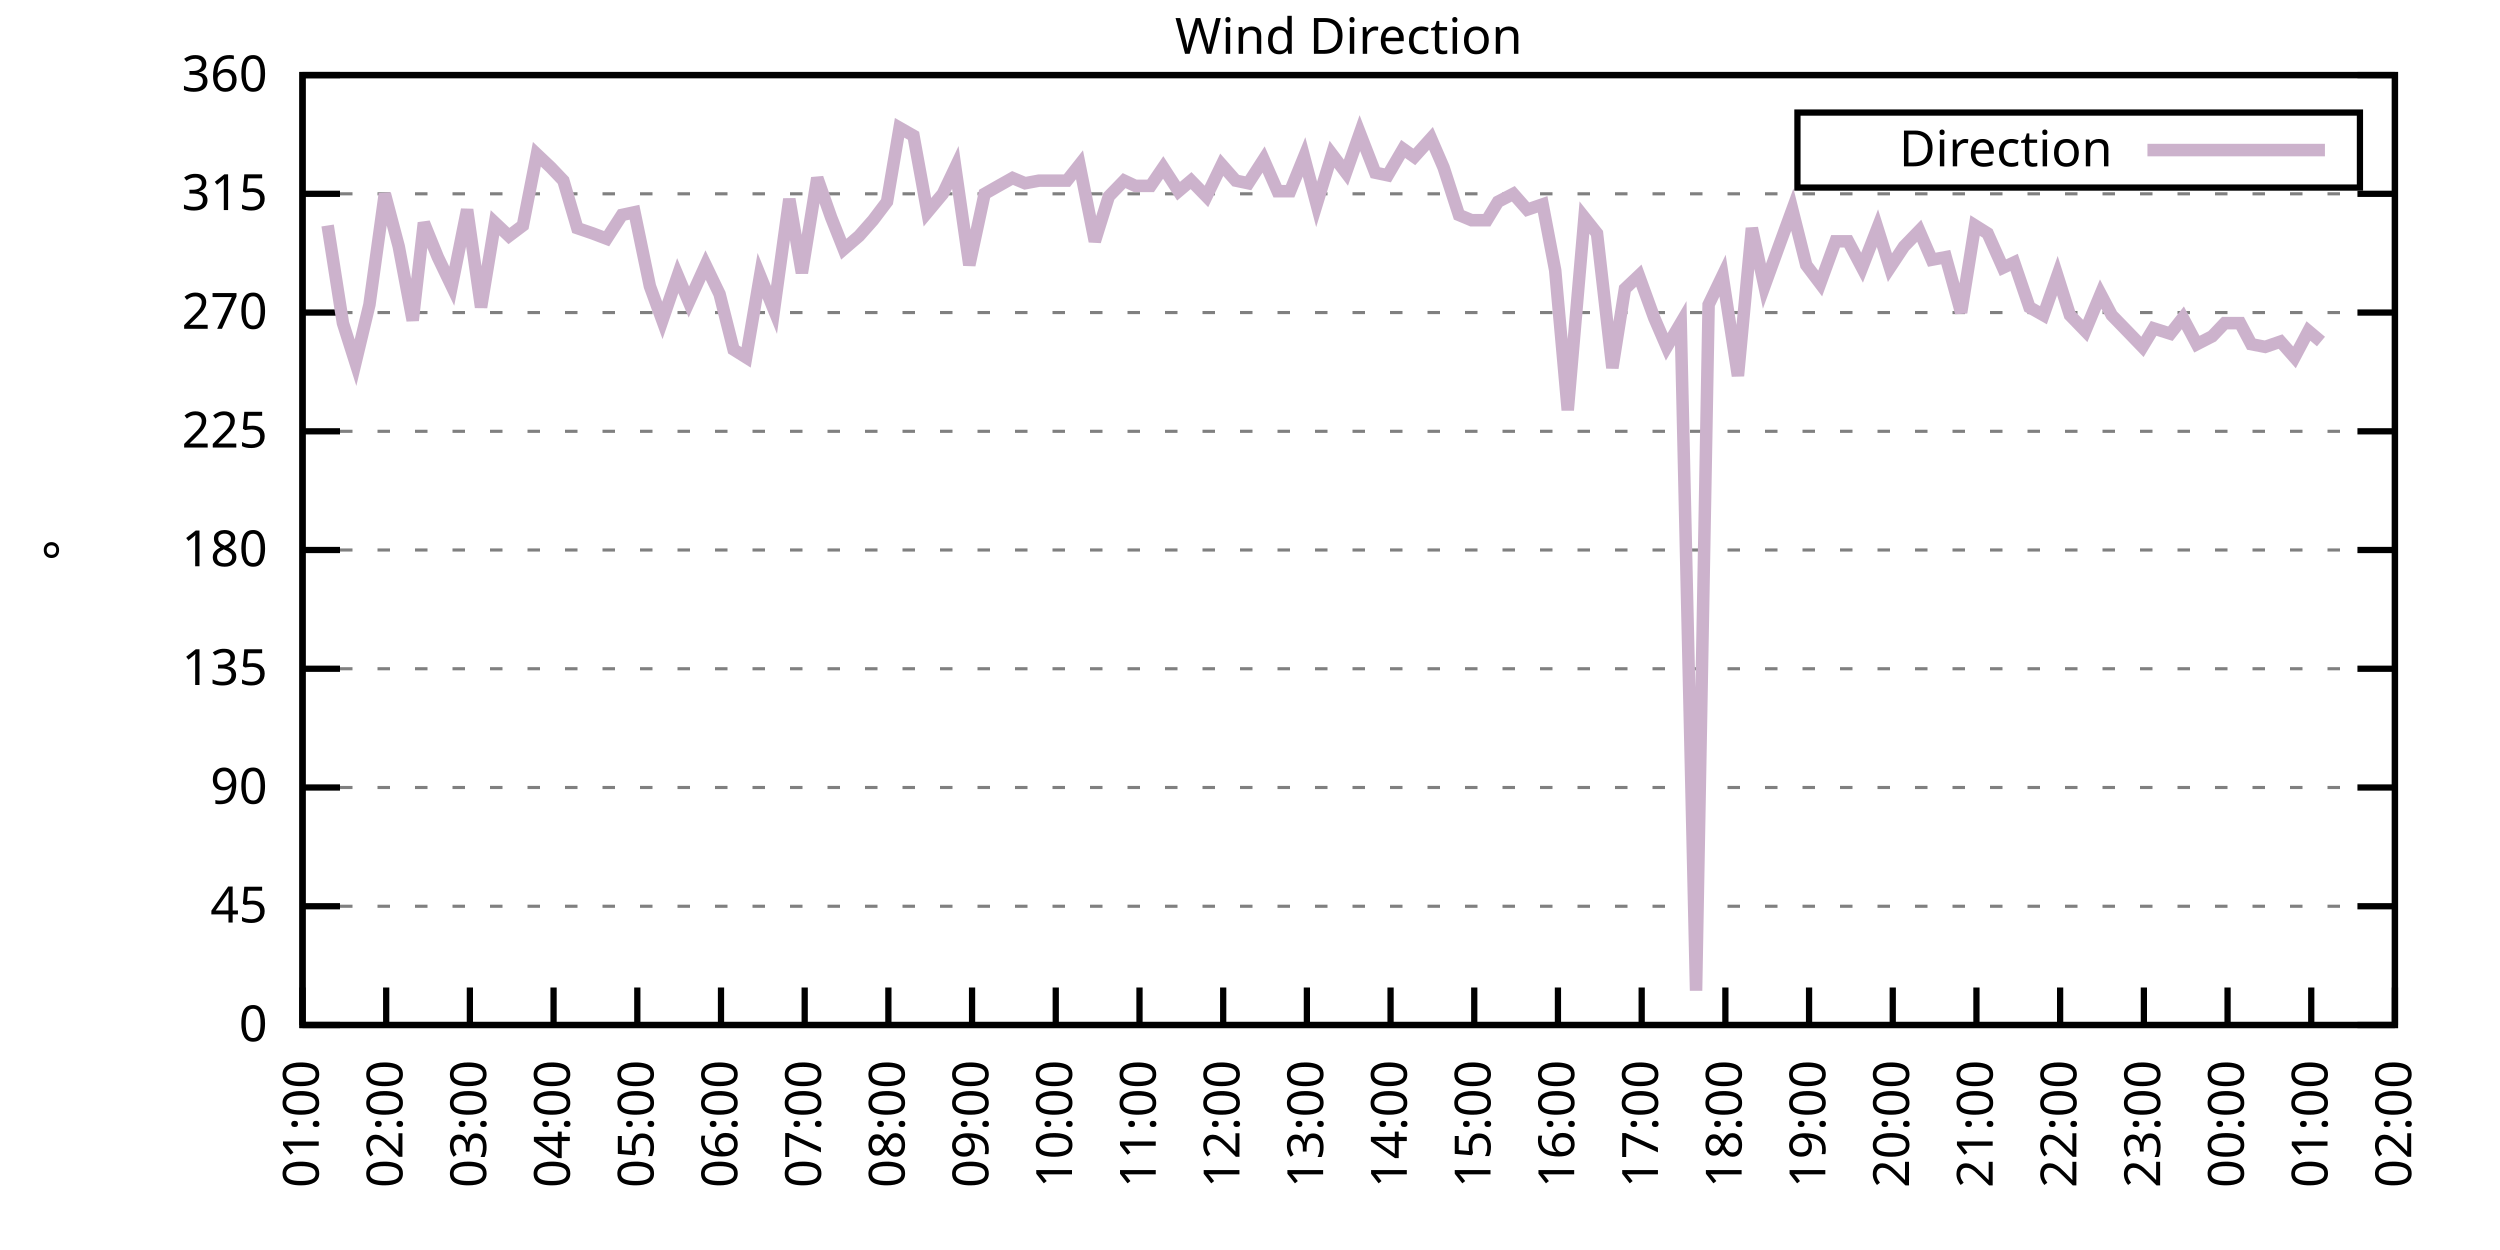
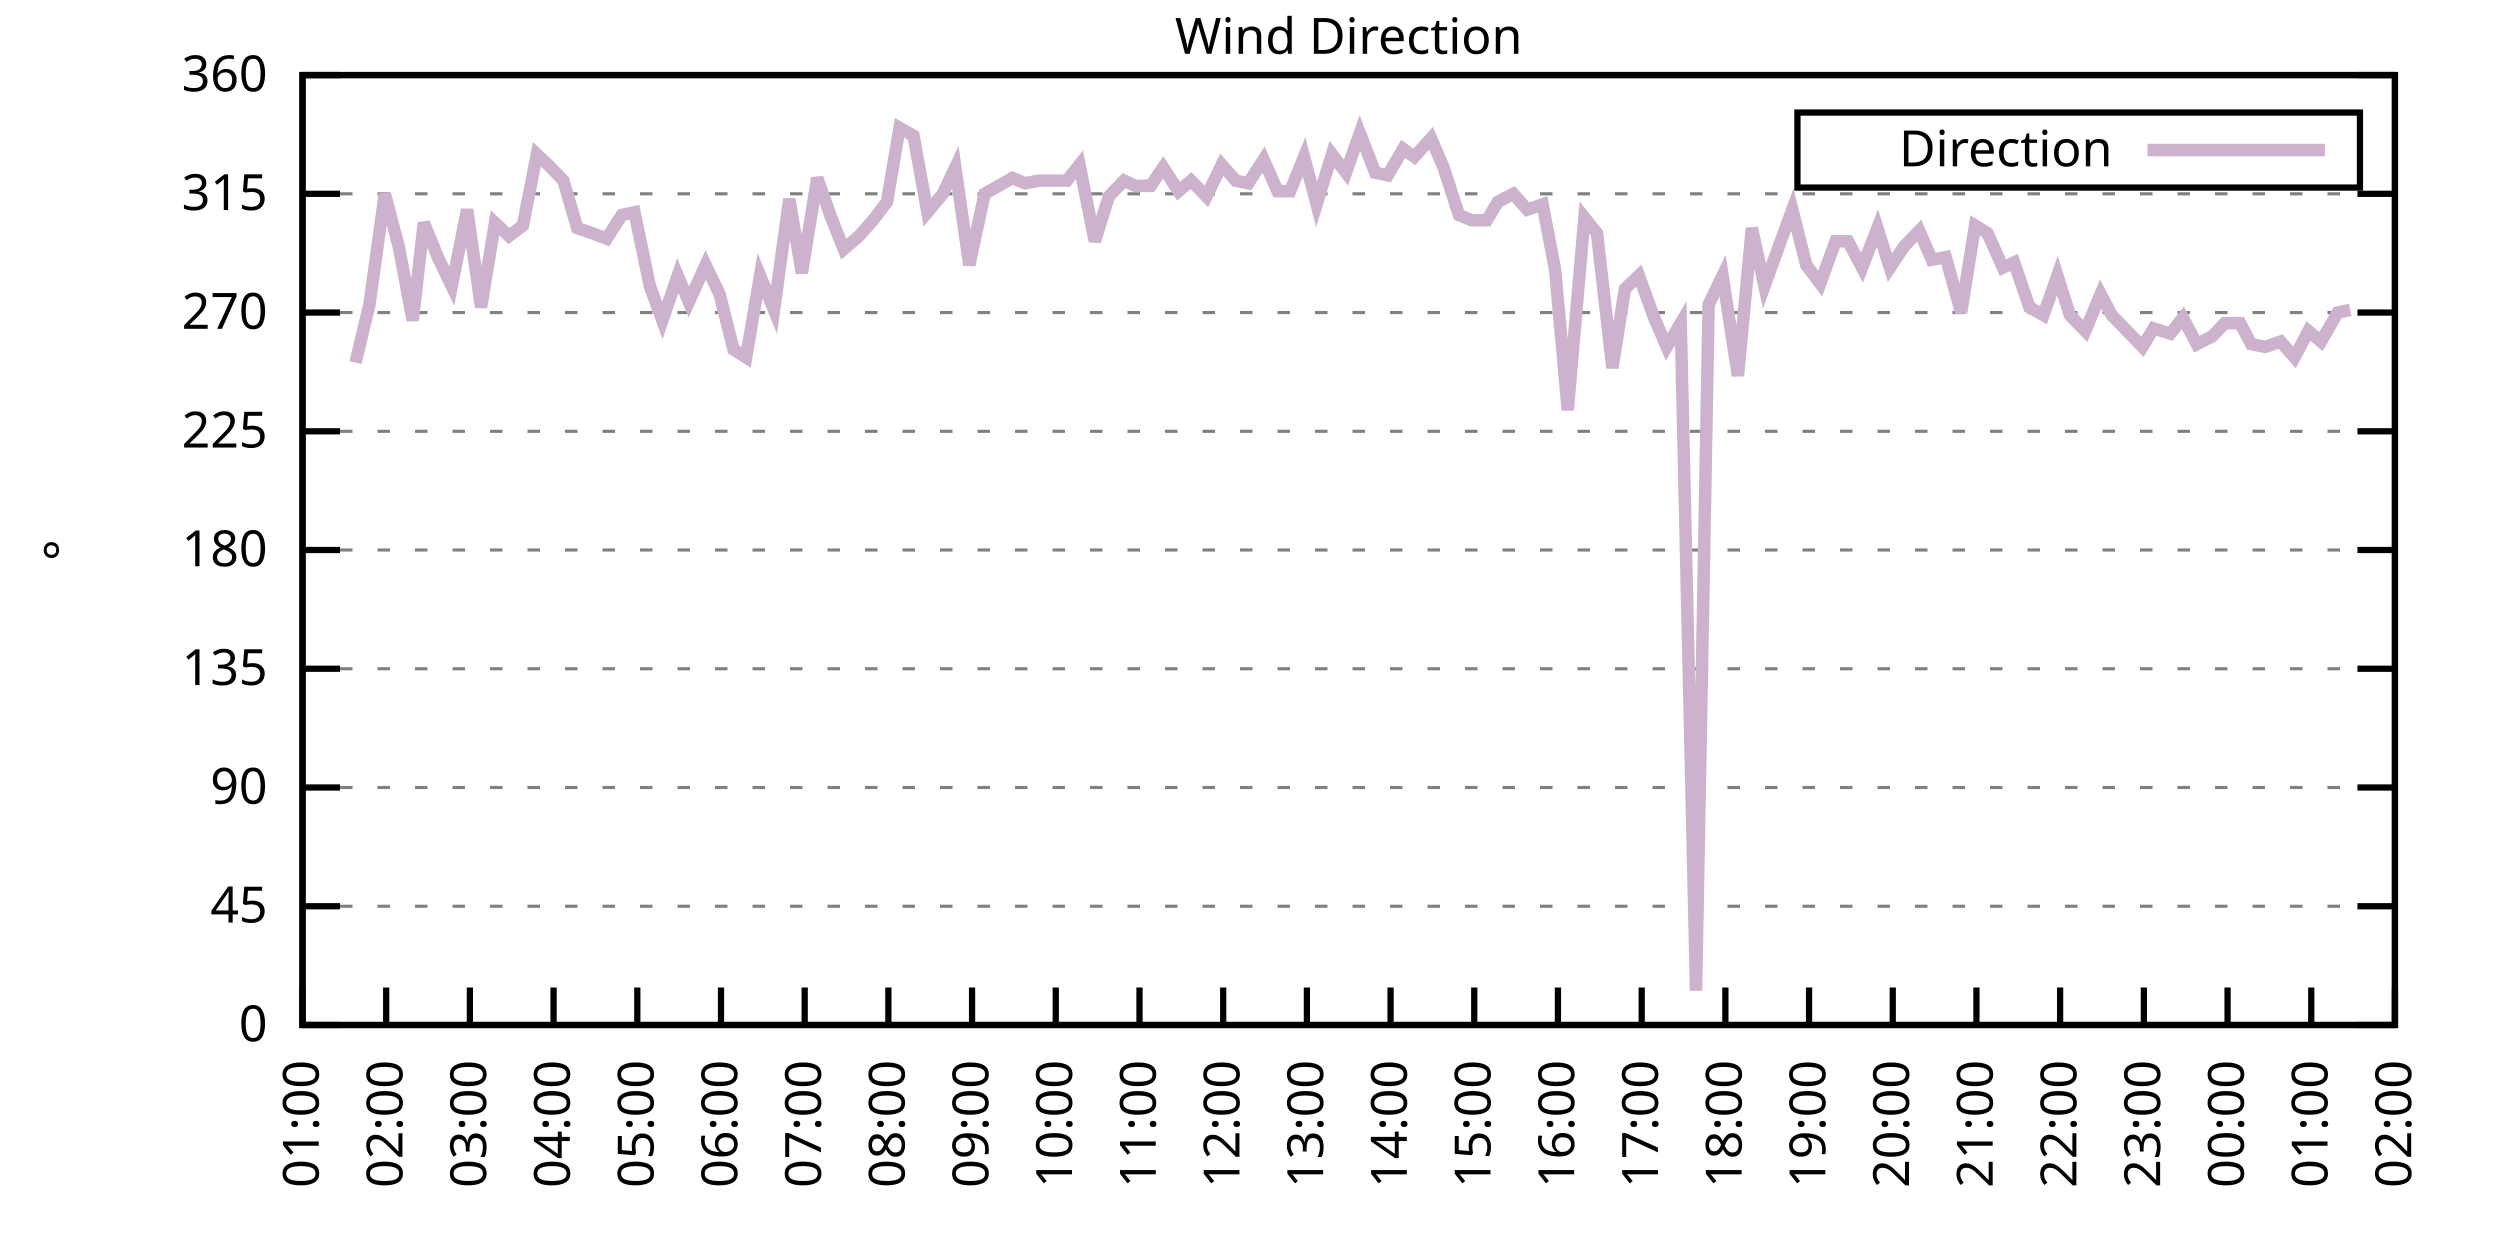
<svg xmlns="http://www.w3.org/2000/svg" xmlns:xlink="http://www.w3.org/1999/xlink" width="400" height="200" viewBox="0 0 400 200">
  <g id="gnuplot_canvas">
    <rect x="0" y="0" width="400" height="200" fill="none" />
    <defs>
      <circle id="gpDot" r="0.5" stroke-width="0.5" stroke="currentColor" />
      <path id="gpPt0" stroke-width="0.333" stroke="currentColor" d="M-1,0 h2 M0,-1 v2" />
      <path id="gpPt1" stroke-width="0.333" stroke="currentColor" d="M-1,-1 L1,1 M1,-1 L-1,1" />
      <path id="gpPt2" stroke-width="0.333" stroke="currentColor" d="M-1,0 L1,0 M0,-1 L0,1 M-1,-1 L1,1 M-1,1 L1,-1" />
      <rect id="gpPt3" stroke-width="0.333" stroke="currentColor" x="-1" y="-1" width="2" height="2" />
      <rect id="gpPt4" stroke-width="0.333" stroke="currentColor" fill="currentColor" x="-1" y="-1" width="2" height="2" />
      <circle id="gpPt5" stroke-width="0.333" stroke="currentColor" cx="0" cy="0" r="1" />
      <use xlink:href="#gpPt5" id="gpPt6" fill="currentColor" stroke="none" />
      <path id="gpPt7" stroke-width="0.333" stroke="currentColor" d="M0,-1.33 L-1.33,0.67 L1.33,0.67 z" />
      <use xlink:href="#gpPt7" id="gpPt8" fill="currentColor" stroke="none" />
      <use xlink:href="#gpPt7" id="gpPt9" stroke="currentColor" transform="rotate(180)" />
      <use xlink:href="#gpPt9" id="gpPt10" fill="currentColor" stroke="none" />
      <use xlink:href="#gpPt3" id="gpPt11" stroke="currentColor" transform="rotate(45)" />
      <use xlink:href="#gpPt11" id="gpPt12" fill="currentColor" stroke="none" />
      <path id="gpPt13" stroke-width="0.333" stroke="currentColor" d="M0,1.330 L1.265,0.411 L0.782,-1.067 L-0.782,-1.076 L-1.265,0.411 z" />
      <use xlink:href="#gpPt13" id="gpPt14" fill="currentColor" stroke="none" />
      <filter id="textbox" filterUnits="objectBoundingBox" x="0" y="0" height="1" width="1">
        <feFlood flood-color="white" flood-opacity="1" result="bgnd" />
        <feComposite in="SourceGraphic" in2="bgnd" operator="atop" />
      </filter>
      <filter id="greybox" filterUnits="objectBoundingBox" x="0" y="0" height="1" width="1">
        <feFlood flood-color="lightgrey" flood-opacity="1" result="grey" />
        <feComposite in="SourceGraphic" in2="grey" operator="atop" />
      </filter>
    </defs>
    <g fill="none" color="white" stroke="currentColor" stroke-width="1.00" stroke-linecap="butt" stroke-linejoin="miter">
</g>
    <g fill="none" color="black" stroke="currentColor" stroke-width="1.00" stroke-linecap="butt" stroke-linejoin="miter">
      <g stroke="none" shape-rendering="crispEdges">
        <polygon fill="rgb(255, 255, 255)" points="48.40,164.00 383.18,164.00 383.18,12.02 48.40,12.02 " />
      </g>
    </g>
    <g fill="none" color="black" stroke="currentColor" stroke-width="1.00" stroke-linecap="butt" stroke-linejoin="miter">
</g>
    <g fill="none" color="black" stroke="black" stroke-width="0.50" stroke-linecap="butt" stroke-linejoin="miter">
</g>
    <g fill="none" color="gray" stroke="currentColor" stroke-width="0.50" stroke-linecap="butt" stroke-linejoin="miter">
      <path stroke="gray" stroke-dasharray="2,4" class="gridline" d="M48.40,164.00 L383.19,164.00  " />
    </g>
    <g fill="none" color="gray" stroke="gray" stroke-width="1.00" stroke-linecap="butt" stroke-linejoin="miter">
</g>
    <g fill="none" color="black" stroke="currentColor" stroke-width="1.00" stroke-linecap="butt" stroke-linejoin="miter">
      <path stroke="black" d="M48.40,164.00 L54.40,164.00 M383.19,164.00 L377.19,164.00  " />
      <g transform="translate(42.80,166.60)" stroke="none" fill="black" font-family="Sans" font-size="8.00" text-anchor="end">
        <text>
          <tspan font-family="Sans"> 0</tspan>
        </text>
      </g>
    </g>
    <g fill="none" color="black" stroke="currentColor" stroke-width="1.00" stroke-linecap="butt" stroke-linejoin="miter">
</g>
    <g fill="none" color="black" stroke="black" stroke-width="0.50" stroke-linecap="butt" stroke-linejoin="miter">
</g>
    <g fill="none" color="gray" stroke="currentColor" stroke-width="0.50" stroke-linecap="butt" stroke-linejoin="miter">
      <path stroke="gray" stroke-dasharray="2,4" class="gridline" d="M48.40,145.00 L383.19,145.00  " />
    </g>
    <g fill="none" color="gray" stroke="gray" stroke-width="1.00" stroke-linecap="butt" stroke-linejoin="miter">
</g>
    <g fill="none" color="black" stroke="currentColor" stroke-width="1.00" stroke-linecap="butt" stroke-linejoin="miter">
      <path stroke="black" d="M48.40,145.00 L54.40,145.00 M383.19,145.00 L377.19,145.00  " />
      <g transform="translate(42.80,147.60)" stroke="none" fill="black" font-family="Sans" font-size="8.00" text-anchor="end">
        <text>
          <tspan font-family="Sans"> 45</tspan>
        </text>
      </g>
    </g>
    <g fill="none" color="black" stroke="currentColor" stroke-width="1.00" stroke-linecap="butt" stroke-linejoin="miter">
</g>
    <g fill="none" color="black" stroke="black" stroke-width="0.50" stroke-linecap="butt" stroke-linejoin="miter">
</g>
    <g fill="none" color="gray" stroke="currentColor" stroke-width="0.50" stroke-linecap="butt" stroke-linejoin="miter">
      <path stroke="gray" stroke-dasharray="2,4" class="gridline" d="M48.40,126.00 L383.19,126.00  " />
    </g>
    <g fill="none" color="gray" stroke="gray" stroke-width="1.00" stroke-linecap="butt" stroke-linejoin="miter">
</g>
    <g fill="none" color="black" stroke="currentColor" stroke-width="1.00" stroke-linecap="butt" stroke-linejoin="miter">
      <path stroke="black" d="M48.40,126.00 L54.40,126.00 M383.19,126.00 L377.19,126.00  " />
      <g transform="translate(42.80,128.60)" stroke="none" fill="black" font-family="Sans" font-size="8.00" text-anchor="end">
        <text>
          <tspan font-family="Sans"> 90</tspan>
        </text>
      </g>
    </g>
    <g fill="none" color="black" stroke="currentColor" stroke-width="1.00" stroke-linecap="butt" stroke-linejoin="miter">
</g>
    <g fill="none" color="black" stroke="black" stroke-width="0.50" stroke-linecap="butt" stroke-linejoin="miter">
</g>
    <g fill="none" color="gray" stroke="currentColor" stroke-width="0.50" stroke-linecap="butt" stroke-linejoin="miter">
      <path stroke="gray" stroke-dasharray="2,4" class="gridline" d="M48.40,107.00 L383.19,107.00  " />
    </g>
    <g fill="none" color="gray" stroke="gray" stroke-width="1.00" stroke-linecap="butt" stroke-linejoin="miter">
</g>
    <g fill="none" color="black" stroke="currentColor" stroke-width="1.00" stroke-linecap="butt" stroke-linejoin="miter">
      <path stroke="black" d="M48.40,107.00 L54.40,107.00 M383.19,107.00 L377.19,107.00  " />
      <g transform="translate(42.80,109.60)" stroke="none" fill="black" font-family="Sans" font-size="8.00" text-anchor="end">
        <text>
          <tspan font-family="Sans"> 135</tspan>
        </text>
      </g>
    </g>
    <g fill="none" color="black" stroke="currentColor" stroke-width="1.00" stroke-linecap="butt" stroke-linejoin="miter">
</g>
    <g fill="none" color="black" stroke="black" stroke-width="0.50" stroke-linecap="butt" stroke-linejoin="miter">
</g>
    <g fill="none" color="gray" stroke="currentColor" stroke-width="0.50" stroke-linecap="butt" stroke-linejoin="miter">
      <path stroke="gray" stroke-dasharray="2,4" class="gridline" d="M48.40,88.00 L383.19,88.00  " />
    </g>
    <g fill="none" color="gray" stroke="gray" stroke-width="1.00" stroke-linecap="butt" stroke-linejoin="miter">
</g>
    <g fill="none" color="black" stroke="currentColor" stroke-width="1.00" stroke-linecap="butt" stroke-linejoin="miter">
      <path stroke="black" d="M48.40,88.00 L54.40,88.00 M383.19,88.00 L377.19,88.00  " />
      <g transform="translate(42.80,90.60)" stroke="none" fill="black" font-family="Sans" font-size="8.00" text-anchor="end">
        <text>
          <tspan font-family="Sans"> 180</tspan>
        </text>
      </g>
    </g>
    <g fill="none" color="black" stroke="currentColor" stroke-width="1.00" stroke-linecap="butt" stroke-linejoin="miter">
</g>
    <g fill="none" color="black" stroke="black" stroke-width="0.50" stroke-linecap="butt" stroke-linejoin="miter">
</g>
    <g fill="none" color="gray" stroke="currentColor" stroke-width="0.50" stroke-linecap="butt" stroke-linejoin="miter">
      <path stroke="gray" stroke-dasharray="2,4" class="gridline" d="M48.40,69.01 L383.19,69.01  " />
    </g>
    <g fill="none" color="gray" stroke="gray" stroke-width="1.00" stroke-linecap="butt" stroke-linejoin="miter">
</g>
    <g fill="none" color="black" stroke="currentColor" stroke-width="1.00" stroke-linecap="butt" stroke-linejoin="miter">
      <path stroke="black" d="M48.40,69.01 L54.40,69.01 M383.19,69.01 L377.19,69.01  " />
      <g transform="translate(42.80,71.61)" stroke="none" fill="black" font-family="Sans" font-size="8.00" text-anchor="end">
        <text>
          <tspan font-family="Sans"> 225</tspan>
        </text>
      </g>
    </g>
    <g fill="none" color="black" stroke="currentColor" stroke-width="1.00" stroke-linecap="butt" stroke-linejoin="miter">
</g>
    <g fill="none" color="black" stroke="black" stroke-width="0.50" stroke-linecap="butt" stroke-linejoin="miter">
</g>
    <g fill="none" color="gray" stroke="currentColor" stroke-width="0.50" stroke-linecap="butt" stroke-linejoin="miter">
      <path stroke="gray" stroke-dasharray="2,4" class="gridline" d="M48.40,50.01 L383.19,50.01  " />
    </g>
    <g fill="none" color="gray" stroke="gray" stroke-width="1.00" stroke-linecap="butt" stroke-linejoin="miter">
</g>
    <g fill="none" color="black" stroke="currentColor" stroke-width="1.00" stroke-linecap="butt" stroke-linejoin="miter">
      <path stroke="black" d="M48.40,50.01 L54.40,50.01 M383.19,50.01 L377.19,50.01  " />
      <g transform="translate(42.80,52.61)" stroke="none" fill="black" font-family="Sans" font-size="8.00" text-anchor="end">
        <text>
          <tspan font-family="Sans"> 270</tspan>
        </text>
      </g>
    </g>
    <g fill="none" color="black" stroke="currentColor" stroke-width="1.00" stroke-linecap="butt" stroke-linejoin="miter">
</g>
    <g fill="none" color="black" stroke="black" stroke-width="0.50" stroke-linecap="butt" stroke-linejoin="miter">
</g>
    <g fill="none" color="gray" stroke="currentColor" stroke-width="0.50" stroke-linecap="butt" stroke-linejoin="miter">
      <path stroke="gray" stroke-dasharray="2,4" class="gridline" d="M48.40,31.01 L383.19,31.01  " />
    </g>
    <g fill="none" color="gray" stroke="gray" stroke-width="1.00" stroke-linecap="butt" stroke-linejoin="miter">
</g>
    <g fill="none" color="black" stroke="currentColor" stroke-width="1.00" stroke-linecap="butt" stroke-linejoin="miter">
      <path stroke="black" d="M48.40,31.01 L54.40,31.01 M383.19,31.01 L377.19,31.01  " />
      <g transform="translate(42.80,33.61)" stroke="none" fill="black" font-family="Sans" font-size="8.00" text-anchor="end">
        <text>
          <tspan font-family="Sans"> 315</tspan>
        </text>
      </g>
    </g>
    <g fill="none" color="black" stroke="currentColor" stroke-width="1.00" stroke-linecap="butt" stroke-linejoin="miter">
</g>
    <g fill="none" color="black" stroke="black" stroke-width="0.50" stroke-linecap="butt" stroke-linejoin="miter">
</g>
    <g fill="none" color="gray" stroke="currentColor" stroke-width="0.50" stroke-linecap="butt" stroke-linejoin="miter">
      <path stroke="gray" stroke-dasharray="2,4" class="gridline" d="M48.40,12.01 L383.19,12.01  " />
    </g>
    <g fill="none" color="gray" stroke="gray" stroke-width="1.00" stroke-linecap="butt" stroke-linejoin="miter">
</g>
    <g fill="none" color="black" stroke="currentColor" stroke-width="1.00" stroke-linecap="butt" stroke-linejoin="miter">
      <path stroke="black" d="M48.40,12.01 L54.40,12.01 M383.19,12.01 L377.19,12.01  " />
      <g transform="translate(42.80,14.61)" stroke="none" fill="black" font-family="Sans" font-size="8.00" text-anchor="end">
        <text>
          <tspan font-family="Sans"> 360</tspan>
        </text>
      </g>
    </g>
    <g fill="none" color="black" stroke="currentColor" stroke-width="1.00" stroke-linecap="butt" stroke-linejoin="miter">
      <path stroke="black" d="M48.40,164.00 L48.40,158.00  " />
      <g transform="translate(51.00,169.60) rotate(270.00)" stroke="none" fill="black" font-family="Sans" font-size="8.00" text-anchor="end">
        <text>
          <tspan font-family="Sans">01:00</tspan>
        </text>
      </g>
    </g>
    <g fill="none" color="black" stroke="currentColor" stroke-width="1.00" stroke-linecap="butt" stroke-linejoin="miter">
      <path stroke="black" d="M61.79,164.00 L61.79,158.00  " />
      <g transform="translate(64.39,169.60) rotate(270.00)" stroke="none" fill="black" font-family="Sans" font-size="8.00" text-anchor="end">
        <text>
          <tspan font-family="Sans">02:00</tspan>
        </text>
      </g>
    </g>
    <g fill="none" color="black" stroke="currentColor" stroke-width="1.00" stroke-linecap="butt" stroke-linejoin="miter">
      <path stroke="black" d="M75.18,164.00 L75.18,158.00  " />
      <g transform="translate(77.78,169.60) rotate(270.00)" stroke="none" fill="black" font-family="Sans" font-size="8.00" text-anchor="end">
        <text>
          <tspan font-family="Sans">03:00</tspan>
        </text>
      </g>
    </g>
    <g fill="none" color="black" stroke="currentColor" stroke-width="1.00" stroke-linecap="butt" stroke-linejoin="miter">
      <path stroke="black" d="M88.57,164.00 L88.57,158.00  " />
      <g transform="translate(91.17,169.60) rotate(270.00)" stroke="none" fill="black" font-family="Sans" font-size="8.00" text-anchor="end">
        <text>
          <tspan font-family="Sans">04:00</tspan>
        </text>
      </g>
    </g>
    <g fill="none" color="black" stroke="currentColor" stroke-width="1.00" stroke-linecap="butt" stroke-linejoin="miter">
      <path stroke="black" d="M101.97,164.00 L101.97,158.00  " />
      <g transform="translate(104.57,169.60) rotate(270.00)" stroke="none" fill="black" font-family="Sans" font-size="8.00" text-anchor="end">
        <text>
          <tspan font-family="Sans">05:00</tspan>
        </text>
      </g>
    </g>
    <g fill="none" color="black" stroke="currentColor" stroke-width="1.00" stroke-linecap="butt" stroke-linejoin="miter">
      <path stroke="black" d="M115.36,164.00 L115.36,158.00  " />
      <g transform="translate(117.96,169.60) rotate(270.00)" stroke="none" fill="black" font-family="Sans" font-size="8.00" text-anchor="end">
        <text>
          <tspan font-family="Sans">06:00</tspan>
        </text>
      </g>
    </g>
    <g fill="none" color="black" stroke="currentColor" stroke-width="1.00" stroke-linecap="butt" stroke-linejoin="miter">
      <path stroke="black" d="M128.75,164.00 L128.75,158.00  " />
      <g transform="translate(131.35,169.60) rotate(270.00)" stroke="none" fill="black" font-family="Sans" font-size="8.00" text-anchor="end">
        <text>
          <tspan font-family="Sans">07:00</tspan>
        </text>
      </g>
    </g>
    <g fill="none" color="black" stroke="currentColor" stroke-width="1.00" stroke-linecap="butt" stroke-linejoin="miter">
      <path stroke="black" d="M142.14,164.00 L142.14,158.00  " />
      <g transform="translate(144.74,169.60) rotate(270.00)" stroke="none" fill="black" font-family="Sans" font-size="8.00" text-anchor="end">
        <text>
          <tspan font-family="Sans">08:00</tspan>
        </text>
      </g>
    </g>
    <g fill="none" color="black" stroke="currentColor" stroke-width="1.00" stroke-linecap="butt" stroke-linejoin="miter">
      <path stroke="black" d="M155.53,164.00 L155.53,158.00  " />
      <g transform="translate(158.13,169.60) rotate(270.00)" stroke="none" fill="black" font-family="Sans" font-size="8.00" text-anchor="end">
        <text>
          <tspan font-family="Sans">09:00</tspan>
        </text>
      </g>
    </g>
    <g fill="none" color="black" stroke="currentColor" stroke-width="1.00" stroke-linecap="butt" stroke-linejoin="miter">
      <path stroke="black" d="M168.92,164.00 L168.92,158.00  " />
      <g transform="translate(171.52,169.60) rotate(270.00)" stroke="none" fill="black" font-family="Sans" font-size="8.00" text-anchor="end">
        <text>
          <tspan font-family="Sans">10:00</tspan>
        </text>
      </g>
    </g>
    <g fill="none" color="black" stroke="currentColor" stroke-width="1.00" stroke-linecap="butt" stroke-linejoin="miter">
      <path stroke="black" d="M182.32,164.00 L182.32,158.00  " />
      <g transform="translate(184.92,169.60) rotate(270.00)" stroke="none" fill="black" font-family="Sans" font-size="8.00" text-anchor="end">
        <text>
          <tspan font-family="Sans">11:00</tspan>
        </text>
      </g>
    </g>
    <g fill="none" color="black" stroke="currentColor" stroke-width="1.00" stroke-linecap="butt" stroke-linejoin="miter">
      <path stroke="black" d="M195.71,164.00 L195.71,158.00  " />
      <g transform="translate(198.31,169.60) rotate(270.00)" stroke="none" fill="black" font-family="Sans" font-size="8.00" text-anchor="end">
        <text>
          <tspan font-family="Sans">12:00</tspan>
        </text>
      </g>
    </g>
    <g fill="none" color="black" stroke="currentColor" stroke-width="1.00" stroke-linecap="butt" stroke-linejoin="miter">
      <path stroke="black" d="M209.10,164.00 L209.10,158.00  " />
      <g transform="translate(211.70,169.60) rotate(270.00)" stroke="none" fill="black" font-family="Sans" font-size="8.00" text-anchor="end">
        <text>
          <tspan font-family="Sans">13:00</tspan>
        </text>
      </g>
    </g>
    <g fill="none" color="black" stroke="currentColor" stroke-width="1.00" stroke-linecap="butt" stroke-linejoin="miter">
      <path stroke="black" d="M222.49,164.00 L222.49,158.00  " />
      <g transform="translate(225.09,169.60) rotate(270.00)" stroke="none" fill="black" font-family="Sans" font-size="8.00" text-anchor="end">
        <text>
          <tspan font-family="Sans">14:00</tspan>
        </text>
      </g>
    </g>
    <g fill="none" color="black" stroke="currentColor" stroke-width="1.00" stroke-linecap="butt" stroke-linejoin="miter">
      <path stroke="black" d="M235.88,164.00 L235.88,158.00  " />
      <g transform="translate(238.48,169.60) rotate(270.00)" stroke="none" fill="black" font-family="Sans" font-size="8.00" text-anchor="end">
        <text>
          <tspan font-family="Sans">15:00</tspan>
        </text>
      </g>
    </g>
    <g fill="none" color="black" stroke="currentColor" stroke-width="1.00" stroke-linecap="butt" stroke-linejoin="miter">
      <path stroke="black" d="M249.27,164.00 L249.27,158.00  " />
      <g transform="translate(251.87,169.60) rotate(270.00)" stroke="none" fill="black" font-family="Sans" font-size="8.00" text-anchor="end">
        <text>
          <tspan font-family="Sans">16:00</tspan>
        </text>
      </g>
    </g>
    <g fill="none" color="black" stroke="currentColor" stroke-width="1.00" stroke-linecap="butt" stroke-linejoin="miter">
      <path stroke="black" d="M262.67,164.00 L262.67,158.00  " />
      <g transform="translate(265.27,169.60) rotate(270.00)" stroke="none" fill="black" font-family="Sans" font-size="8.00" text-anchor="end">
        <text>
          <tspan font-family="Sans">17:00</tspan>
        </text>
      </g>
    </g>
    <g fill="none" color="black" stroke="currentColor" stroke-width="1.00" stroke-linecap="butt" stroke-linejoin="miter">
      <path stroke="black" d="M276.06,164.00 L276.06,158.00  " />
      <g transform="translate(278.66,169.60) rotate(270.00)" stroke="none" fill="black" font-family="Sans" font-size="8.00" text-anchor="end">
        <text>
          <tspan font-family="Sans">18:00</tspan>
        </text>
      </g>
    </g>
    <g fill="none" color="black" stroke="currentColor" stroke-width="1.00" stroke-linecap="butt" stroke-linejoin="miter">
      <path stroke="black" d="M289.45,164.00 L289.45,158.00  " />
      <g transform="translate(292.05,169.60) rotate(270.00)" stroke="none" fill="black" font-family="Sans" font-size="8.00" text-anchor="end">
        <text>
          <tspan font-family="Sans">19:00</tspan>
        </text>
      </g>
    </g>
    <g fill="none" color="black" stroke="currentColor" stroke-width="1.00" stroke-linecap="butt" stroke-linejoin="miter">
      <path stroke="black" d="M302.84,164.00 L302.84,158.00  " />
      <g transform="translate(305.44,169.60) rotate(270.00)" stroke="none" fill="black" font-family="Sans" font-size="8.00" text-anchor="end">
        <text>
          <tspan font-family="Sans">20:00</tspan>
        </text>
      </g>
    </g>
    <g fill="none" color="black" stroke="currentColor" stroke-width="1.00" stroke-linecap="butt" stroke-linejoin="miter">
      <path stroke="black" d="M316.23,164.00 L316.23,158.00  " />
      <g transform="translate(318.83,169.60) rotate(270.00)" stroke="none" fill="black" font-family="Sans" font-size="8.00" text-anchor="end">
        <text>
          <tspan font-family="Sans">21:00</tspan>
        </text>
      </g>
    </g>
    <g fill="none" color="black" stroke="currentColor" stroke-width="1.00" stroke-linecap="butt" stroke-linejoin="miter">
      <path stroke="black" d="M329.62,164.00 L329.62,158.00  " />
      <g transform="translate(332.22,169.60) rotate(270.00)" stroke="none" fill="black" font-family="Sans" font-size="8.00" text-anchor="end">
        <text>
          <tspan font-family="Sans">22:00</tspan>
        </text>
      </g>
    </g>
    <g fill="none" color="black" stroke="currentColor" stroke-width="1.00" stroke-linecap="butt" stroke-linejoin="miter">
      <path stroke="black" d="M343.02,164.00 L343.02,158.00  " />
      <g transform="translate(345.62,169.60) rotate(270.00)" stroke="none" fill="black" font-family="Sans" font-size="8.00" text-anchor="end">
        <text>
          <tspan font-family="Sans">23:00</tspan>
        </text>
      </g>
    </g>
    <g fill="none" color="black" stroke="currentColor" stroke-width="1.00" stroke-linecap="butt" stroke-linejoin="miter">
      <path stroke="black" d="M356.41,164.00 L356.41,158.00  " />
      <g transform="translate(359.01,169.60) rotate(270.00)" stroke="none" fill="black" font-family="Sans" font-size="8.00" text-anchor="end">
        <text>
          <tspan font-family="Sans">00:00</tspan>
        </text>
      </g>
    </g>
    <g fill="none" color="black" stroke="currentColor" stroke-width="1.00" stroke-linecap="butt" stroke-linejoin="miter">
      <path stroke="black" d="M369.80,164.00 L369.80,158.00  " />
      <g transform="translate(372.40,169.60) rotate(270.00)" stroke="none" fill="black" font-family="Sans" font-size="8.00" text-anchor="end">
        <text>
          <tspan font-family="Sans">01:00</tspan>
        </text>
      </g>
    </g>
    <g fill="none" color="black" stroke="currentColor" stroke-width="1.00" stroke-linecap="butt" stroke-linejoin="miter">
      <path stroke="black" d="M383.19,164.00 L383.19,158.00  " />
      <g transform="translate(385.79,169.60) rotate(270.00)" stroke="none" fill="black" font-family="Sans" font-size="8.00" text-anchor="end">
        <text>
          <tspan font-family="Sans">02:00</tspan>
        </text>
      </g>
    </g>
    <g fill="none" color="black" stroke="currentColor" stroke-width="1.00" stroke-linecap="butt" stroke-linejoin="miter">
</g>
    <g fill="none" color="black" stroke="currentColor" stroke-width="1.00" stroke-linecap="butt" stroke-linejoin="miter">
      <path stroke="black" d="M48.40,12.01 L48.40,164.00 L383.19,164.00 L383.19,12.01 L48.40,12.01 Z  " />
    </g>
    <g fill="none" color="black" stroke="currentColor" stroke-width="1.00" stroke-linecap="butt" stroke-linejoin="miter">
</g>
    <g fill="none" color="black" stroke="currentColor" stroke-width="1.00" stroke-linecap="butt" stroke-linejoin="miter">
      <path stroke="black" d="M287.59,30.01 L287.59,18.01 L377.59,18.01 L377.59,30.01 L287.59,30.01 Z  " />
    </g>
    <g id="Wind_direction_plot_1">
      <g fill="none" color="white" stroke="black" stroke-width="2.00" stroke-linecap="butt" stroke-linejoin="miter">
</g>
      <g fill="none" color="black" stroke="currentColor" stroke-width="2.00" stroke-linecap="butt" stroke-linejoin="miter">
        <g transform="translate(337.99,26.61)" stroke="none" fill="black" font-family="Sans" font-size="8.00" text-anchor="end">
          <text>
            <tspan font-family="Sans">Direction</tspan>
          </text>
        </g>
      </g>
      <g fill="none" color="black" stroke="currentColor" stroke-width="2.00" stroke-linecap="butt" stroke-linejoin="miter">
-         <path stroke="rgb(204, 178, 204)" d="M343.59,24.01 L371.99,24.01 M52.42,36.08 L54.87,51.70 L56.88,58.03 L59.11,48.74 L61.57,31.01 L63.80,39.45   L66.03,51.27 L67.82,35.65 L70.05,41.14 L72.28,45.79 L74.74,33.54 L76.97,49.16 L79.20,35.65 L81.43,37.76   L83.66,36.08 L85.90,24.68 L88.13,26.79 L90.14,28.90 L92.37,36.50 L94.82,37.34 L97.06,38.19 L99.51,34.39   L101.52,33.96 L103.98,45.79 L105.98,51.27 L108.44,44.10 L110.22,48.32 L112.90,42.41 L115.13,47.05 L117.37,55.92   L119.38,57.18 L121.61,44.10 L123.84,49.59 L126.29,31.85 L128.30,43.67 L130.76,28.48 L132.99,34.81 L135.00,39.87   L137.45,37.76 L139.69,35.23 L141.92,32.28 L143.93,20.45 L146.16,21.72 L148.39,33.96 L150.85,31.01 L152.85,26.79   L155.09,42.41 L157.54,31.01 L159.77,29.74 L162.01,28.48 L164.01,29.32 L166.25,28.90 L168.48,28.90 L170.71,28.90   L172.72,26.36 L175.17,38.61 L177.41,31.43 L179.86,28.90 L181.65,29.74 L184.10,29.74 L186.11,26.79 L188.57,30.59   L190.57,28.90 L193.03,31.43 L195.48,26.36 L197.72,28.90 L199.73,29.32 L202.18,25.52 L204.41,30.59 L206.42,30.59   L208.65,25.10 L210.66,32.70 L213.12,24.68 L215.35,27.63 L217.58,21.30 L220.04,27.63 L222.04,28.05 L224.50,23.83   L226.29,25.10 L228.96,22.14 L230.97,26.79 L233.43,34.39 L235.44,35.23 L237.89,35.23 L239.68,32.28 L242.13,31.01   L244.36,33.54 L246.82,32.70 L248.83,43.25 L250.84,65.63 L253.51,34.81 L255.52,37.34 L257.98,58.87 L259.99,46.21   L262.22,44.10 L264.67,50.85 L266.68,55.50 L268.92,51.70 L271.37,158.51 L273.38,48.74 L275.61,44.10 L278.07,60.14   L280.30,36.50 L282.31,45.79 L284.76,39.03 L286.77,33.54 L289.00,42.41 L291.23,45.36 L293.69,38.61 L295.70,38.61   L297.93,42.83 L300.39,36.50 L302.39,42.83 L304.63,39.45 L307.08,36.92 L309.09,41.56 L311.32,41.14 L313.78,50.01   L316.01,36.08 L318.02,37.34 L320.47,42.83 L322.26,41.99 L324.71,49.16 L326.95,50.43 L329.18,44.10 L331.19,50.43   L333.64,52.96 L336.10,47.05 L337.88,50.43 L340.34,52.96 L342.79,55.50 L344.58,52.54 L347.26,53.39 L349.26,50.85   L351.50,55.07 L353.95,53.81 L355.96,51.70 L358.42,51.70 L360.20,55.07 L362.43,55.50 L364.89,54.65 L367.12,57.18   L369.35,52.96 L371.36,54.65  " />
+         <path stroke="rgb(204, 178, 204)" d="M343.59,24.01 L371.99,24.01 M56.88,58.03 L59.11,48.74 L61.57,31.01 L63.80,39.45 L66.03,51.27 L67.82,35.65   L70.05,41.14 L72.28,45.79 L74.74,33.54 L76.97,49.16 L79.20,35.65 L81.43,37.76 L83.66,36.08 L85.90,24.68   L88.13,26.79 L90.14,28.90 L92.37,36.50 L94.82,37.34 L97.06,38.19 L99.51,34.39 L101.52,33.96 L103.98,45.79   L105.98,51.27 L108.44,44.10 L110.22,48.32 L112.90,42.41 L115.13,47.05 L117.37,55.92 L119.38,57.18 L121.61,44.10   L123.84,49.59 L126.29,31.85 L128.30,43.67 L130.76,28.48 L132.99,34.81 L135.00,39.87 L137.45,37.76 L139.69,35.23   L141.92,32.28 L143.93,20.45 L146.16,21.72 L148.39,33.96 L150.85,31.01 L152.85,26.79 L155.09,42.41 L157.54,31.01   L159.77,29.74 L162.01,28.48 L164.01,29.32 L166.25,28.90 L168.48,28.90 L170.71,28.90 L172.72,26.36 L175.17,38.61   L177.41,31.43 L179.86,28.90 L181.65,29.74 L184.10,29.74 L186.11,26.79 L188.57,30.59 L190.57,28.90 L193.03,31.43   L195.48,26.36 L197.72,28.90 L199.73,29.32 L202.18,25.52 L204.41,30.59 L206.42,30.59 L208.65,25.10 L210.66,32.70   L213.12,24.68 L215.35,27.63 L217.58,21.30 L220.04,27.63 L222.04,28.05 L224.50,23.83 L226.29,25.10 L228.96,22.14   L230.97,26.79 L233.43,34.39 L235.44,35.23 L237.89,35.23 L239.68,32.28 L242.13,31.01 L244.36,33.54 L246.82,32.70   L248.83,43.25 L250.84,65.63 L253.51,34.81 L255.52,37.34 L257.98,58.87 L259.99,46.21 L262.22,44.10 L264.67,50.85   L266.68,55.50 L268.92,51.70 L271.37,158.51 L273.38,48.74 L275.61,44.10 L278.07,60.14 L280.30,36.50 L282.31,45.79   L284.76,39.03 L286.77,33.54 L289.00,42.41 L291.23,45.36 L293.69,38.61 L295.70,38.61 L297.93,42.83 L300.39,36.50   L302.39,42.83 L304.63,39.45 L307.08,36.92 L309.09,41.56 L311.32,41.14 L313.78,50.01 L316.01,36.08 L318.02,37.34   L320.47,42.83 L322.26,41.99 L324.71,49.16 L326.95,50.43 L329.18,44.10 L331.19,50.43 L333.64,52.96 L336.10,47.05   L337.88,50.43 L340.34,52.96 L342.79,55.50 L344.58,52.54 L347.26,53.39 L349.26,50.85 L351.50,55.07 L353.95,53.81   L355.96,51.70 L358.42,51.70 L360.20,55.07 L362.43,55.50 L364.89,54.65 L367.12,57.18 L369.35,52.96 L371.36,54.65   L374.04,50.01 L376.05,49.59  " />
      </g>
    </g>
    <g fill="none" color="black" stroke="currentColor" stroke-width="2.00" stroke-linecap="butt" stroke-linejoin="miter">
</g>
    <g fill="none" color="black" stroke="black" stroke-width="1.00" stroke-linecap="butt" stroke-linejoin="miter">
</g>
    <g fill="none" color="black" stroke="currentColor" stroke-width="1.00" stroke-linecap="butt" stroke-linejoin="miter">
      <path stroke="black" d="M48.40,12.01 L48.40,164.00 L383.19,164.00 L383.19,12.01 L48.40,12.01 Z  " />
      <g transform="translate(12.80,88.01) rotate(270.00)" stroke="none" fill="black" font-family="Sans" font-size="8.00" text-anchor="middle">
        <text>
          <tspan font-family="Sans">°</tspan>
        </text>
      </g>
    </g>
    <g fill="none" color="black" stroke="currentColor" stroke-width="1.00" stroke-linecap="butt" stroke-linejoin="miter">
</g>
    <g fill="none" color="black" stroke="currentColor" stroke-width="1.00" stroke-linecap="butt" stroke-linejoin="miter">
      <g transform="translate(215.79,8.61)" stroke="none" fill="black" font-family="Sans" font-size="8.00" text-anchor="middle">
        <text>
          <tspan font-family="Sans">Wind Direction</tspan>
        </text>
      </g>
    </g>
    <g fill="none" color="black" stroke="currentColor" stroke-width="1.00" stroke-linecap="butt" stroke-linejoin="miter">
</g>
  </g>
</svg>
